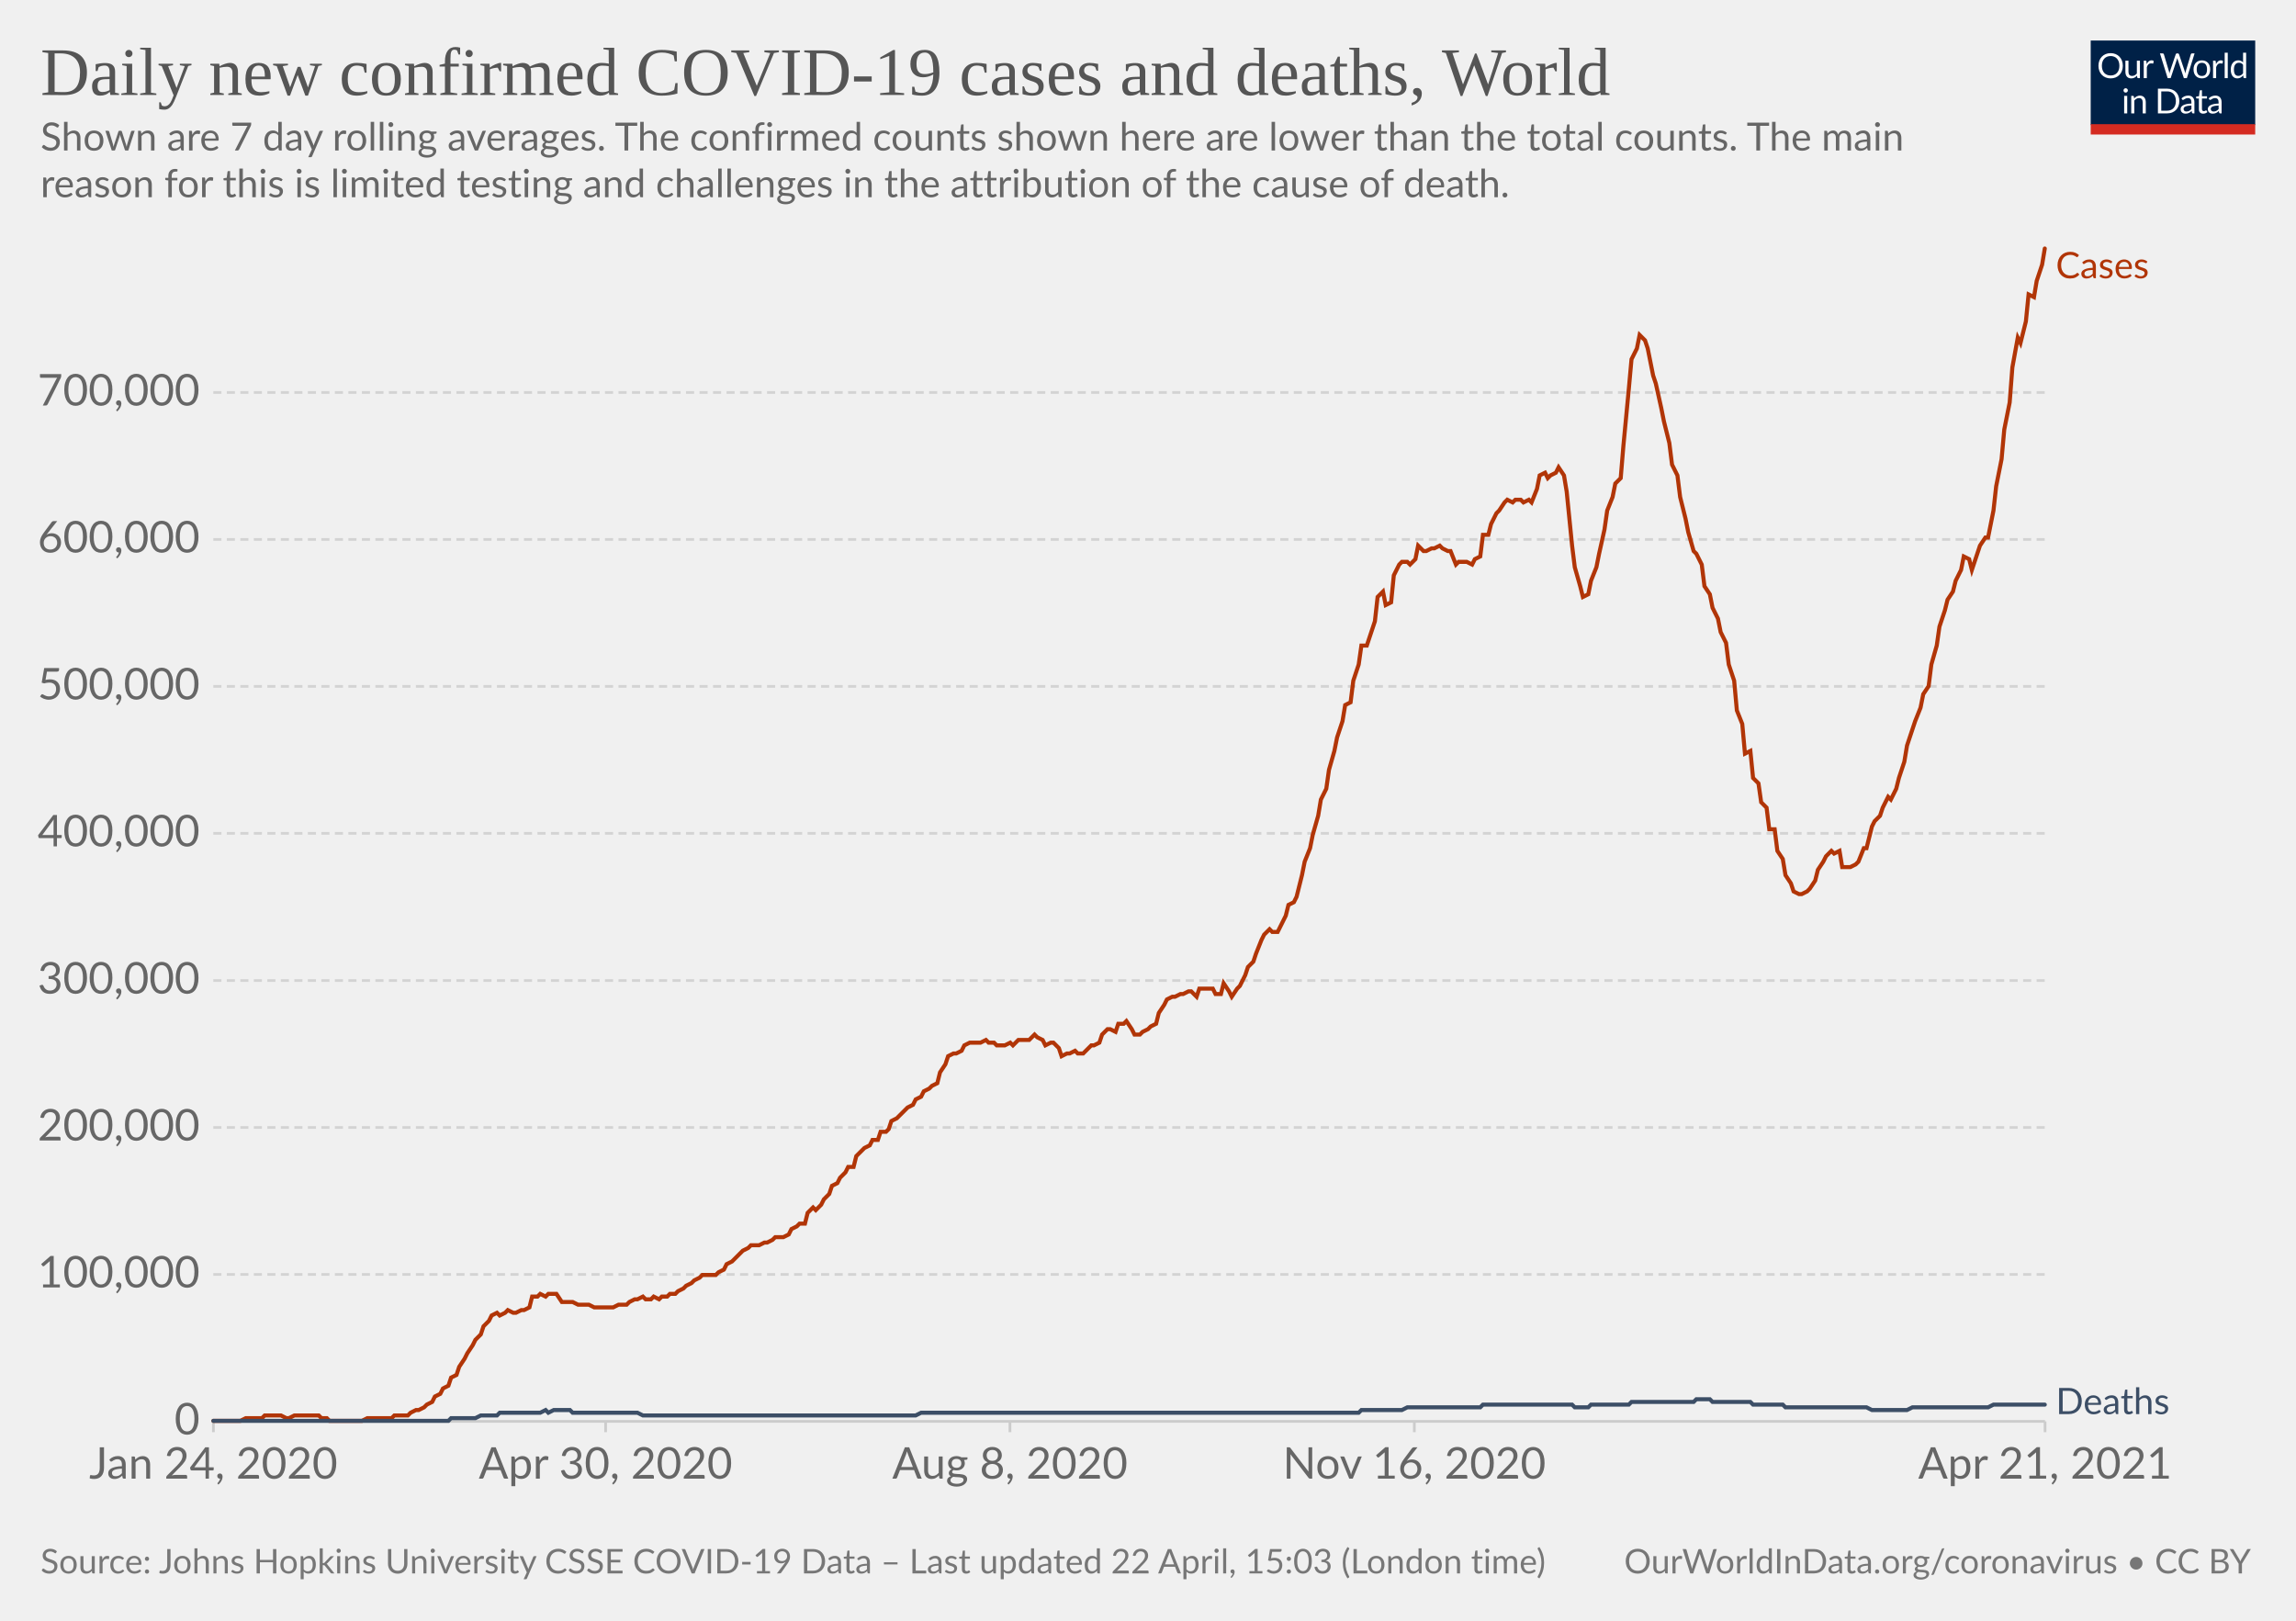
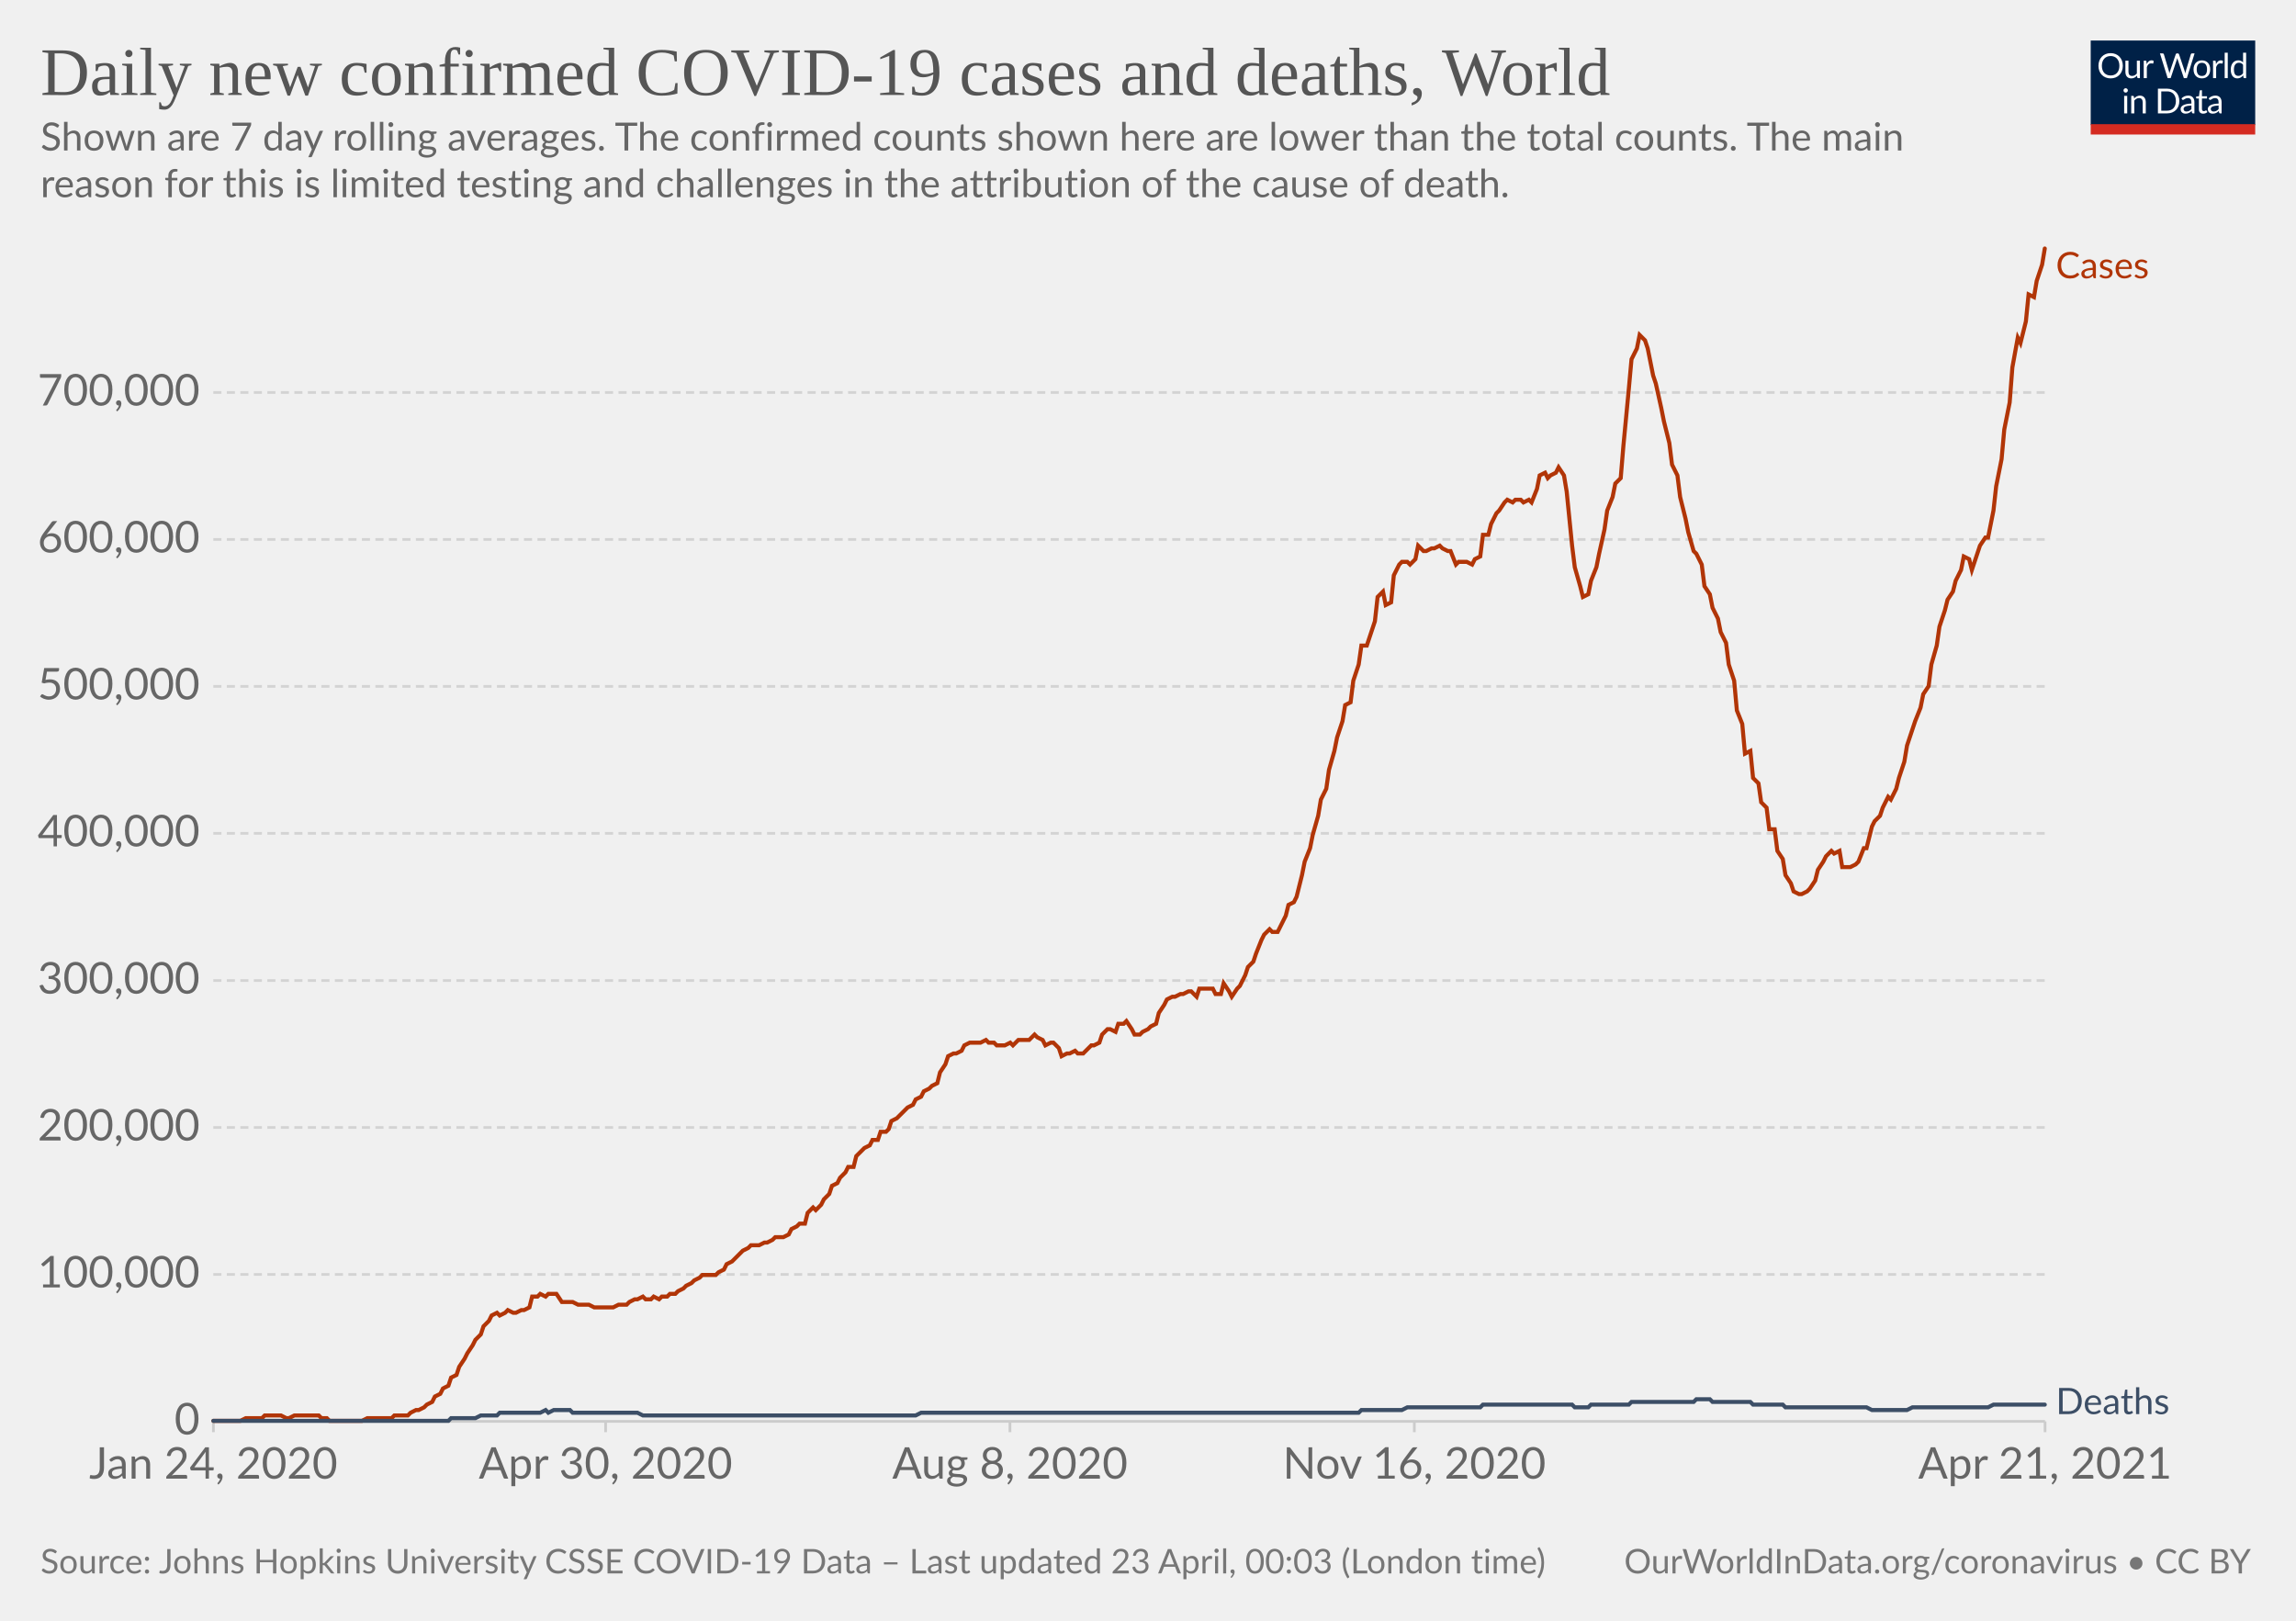
<svg xmlns="http://www.w3.org/2000/svg" version="1.1" style="background-color:#fff;-webkit-font-smoothing:antialiased" width="850" height="600" viewBox="0 0 850 600" font-family="Lato,'Helvetica Neue',Helvetica,Arial,sans-serif" font-size="18" text-rendering="optimizeLegibility">
  <g class="HeaderView">
    <g transform="matrix(.29 0 0 .29 774 15)">
      <svg className="owidLog" width="210" height="120" viewBox="0 0 210 120" fill="none">
        <g clip-path="url(#clip0)">
          <path d="M0 0h210v107.89H0V0z" fill="#002147" />
          <path d="M40.98 32.25c0 2.36-.38 4.53-1.12 6.51a14.26 14.26 0 01-8.1 8.4c-1.9.78-4.02 1.17-6.34 1.17a16.6 16.6 0 01-6.33-1.17 14.31 14.31 0 01-8.08-8.4 18.29 18.29 0 01-1.12-6.51c0-2.36.38-4.53 1.12-6.5.75-1.97 1.8-3.67 3.17-5.1a14.32 14.32 0 014.9-3.34c1.92-.8 4.03-1.19 6.34-1.19 2.32 0 4.43.4 6.34 1.19 1.92.8 3.56 1.9 4.93 3.34a14.87 14.87 0 013.17 5.1 18.1 18.1 0 011.12 6.5zm-4.38 0c0-1.94-.26-3.68-.8-5.22a10.91 10.91 0 00-2.24-3.89 9.68 9.68 0 00-3.52-2.46 11.95 11.95 0 00-4.62-.86c-1.68 0-3.21.28-4.6.86a9.88 9.88 0 00-3.54 2.46 10.91 10.91 0 00-2.24 3.9c-.53 1.53-.8 3.27-.8 5.2 0 1.94.27 3.68.8 5.22a11.17 11.17 0 002.24 3.9 10.01 10.01 0 003.55 2.44c1.38.56 2.9.83 4.6.83s3.24-.27 4.61-.83a9.8 9.8 0 003.52-2.44 11.17 11.17 0 002.25-3.9c.53-1.54.8-3.28.8-5.21zm26.22-6.54V48H60.5c-.56 0-.9-.27-1.05-.81l-.31-2.4a12.45 12.45 0 01-3.26 2.6c-1.2.64-2.58.96-4.13.96-1.22 0-2.3-.2-3.24-.6a6.52 6.52 0 01-2.33-1.7 7.37 7.37 0 01-1.43-2.67c-.3-1.04-.46-2.2-.46-3.45V25.7h3.91v14.22c0 1.68.38 2.99 1.15 3.91.77.93 1.96 1.39 3.54 1.39 1.16 0 2.24-.27 3.23-.82a10.42 10.42 0 002.8-2.28V25.7h3.91zm8.61 4.47a9.94 9.94 0 012.6-3.56 5.64 5.64 0 013.76-1.3c.47 0 .92.05 1.34.15.44.1.83.27 1.17.49l-.3 2.92c-.09.37-.3.55-.66.55-.2 0-.5-.04-.9-.13a6.21 6.21 0 00-3.24.18 4.23 4.23 0 00-1.47.92c-.42.4-.81.9-1.17 1.5-.33.58-.64 1.26-.92 2.02V48H67.7V25.71h2.25c.42 0 .72.08.88.25.16.16.27.44.33.83l.26 3.39zm61.16-13.7L122.75 48h-3.82l-7.99-24.05a21.95 21.95 0 01-.42-1.58 38.36 38.36 0 01-.44 1.58L102.05 48h-3.83L88.4 16.47h3.54c.38 0 .7.1.95.29.26.2.43.43.5.73l6.52 21.9.28 1.28.29 1.46.3-1.46.38-1.27 7.41-21.91c.1-.25.26-.48.51-.69.27-.22.58-.33.95-.33h1.23c.38 0 .69.1.92.29a1.77 1.77 0 01.53.73l7.4 21.9a28.4 28.4 0 01.68 2.62 29.52 29.52 0 01.52-2.61l6.54-21.91a1.31 1.31 0 01.48-.7c.27-.21.58-.32.95-.32h3.32zm9.35 8.88c1.63 0 3.1.27 4.4.82a9.43 9.43 0 015.46 5.94c.5 1.4.74 2.98.74 4.73 0 1.76-.25 3.34-.74 4.75a9.43 9.43 0 01-5.46 5.92c-1.3.52-2.77.79-4.4.79-1.64 0-3.12-.27-4.44-.8a9.42 9.42 0 01-3.35-2.3c-.92-1-1.63-2.2-2.13-3.61-.49-1.41-.73-3-.73-4.75s.24-3.33.73-4.73c.5-1.43 1.2-2.64 2.13-3.63a9.4 9.4 0 013.35-2.31c1.32-.55 2.8-.82 4.44-.82zm0 19.89c2.2 0 3.84-.73 4.93-2.2 1.08-1.48 1.63-3.54 1.63-6.18 0-2.66-.55-4.72-1.63-6.2-1.09-1.49-2.73-2.23-4.93-2.23-1.12 0-2.09.2-2.93.57a5.71 5.71 0 00-2.06 1.65 7.5 7.5 0 00-1.24 2.67c-.26 1.04-.4 2.22-.4 3.54 0 2.64.55 4.7 1.64 6.18 1.1 1.47 2.76 2.2 4.99 2.2zm17.97-15.07a9.94 9.94 0 012.6-3.56 5.64 5.64 0 013.76-1.3c.47 0 .91.05 1.34.15.44.1.83.27 1.16.49l-.28 2.92c-.09.37-.31.55-.66.55-.2 0-.5-.04-.9-.13a6.2 6.2 0 00-3.24.18 4.23 4.23 0 00-1.47.92c-.43.4-.82.9-1.17 1.5a13.1 13.1 0 00-.92 2.02V48h-3.94V25.71h2.24c.43 0 .72.08.88.25.17.16.28.44.33.83l.27 3.39zm15.04-14.59V48h-3.92V15.6h3.92zm19.55 15.43a6.22 6.22 0 00-2.38-2.05 6.7 6.7 0 00-2.86-.6c-2.07 0-3.66.75-4.77 2.23-1.12 1.48-1.68 3.6-1.68 6.33 0 1.46.13 2.7.38 3.74a7.29 7.29 0 001.1 2.56 4.35 4.35 0 001.78 1.45c.7.3 1.5.46 2.4.46 1.29 0 2.41-.3 3.36-.88a9.6 9.6 0 002.67-2.49V31.02zm3.91-15.43V48h-2.33c-.56 0-.9-.27-1.06-.81l-.35-2.71a12.13 12.13 0 01-3.25 2.77 8.28 8.28 0 01-4.23 1.06 7.31 7.31 0 01-6.14-2.9c-.73-.96-1.3-2.15-1.69-3.57a18.35 18.35 0 01.07-9.48 11.29 11.29 0 011.89-3.7 8.7 8.7 0 017.06-3.34 7.96 7.96 0 016.12 2.62V15.59h3.91zM46.61 70.71V93H42.7V70.71h3.91zm.84-7c0 .39-.08.75-.24 1.09a2.81 2.81 0 01-1.52 1.47 2.67 2.67 0 01-2.16 0 2.9 2.9 0 01-1.45-1.47 2.67 2.67 0 010-2.16c.15-.35.35-.65.6-.9.25-.27.53-.47.85-.62a2.67 2.67 0 012.16 0c.35.15.65.35.9.62.27.25.47.55.62.9.16.34.24.7.24 1.08zm7.97 10.24c.49-.54 1-1.04 1.54-1.48a9.85 9.85 0 013.66-1.84 8.96 8.96 0 015.43.35c.94.4 1.72.97 2.33 1.71a7.36 7.36 0 011.43 2.67c.32 1.04.49 2.19.49 3.45V93h-3.94V78.81c0-1.69-.4-3-1.17-3.92-.76-.93-1.93-1.4-3.5-1.4a6.6 6.6 0 00-3.25.83c-1 .56-1.92 1.31-2.77 2.27V93h-3.94V70.71h2.35c.56 0 .9.28 1.04.82l.3 2.42zm57.7 3.3c0 2.36-.37 4.5-1.11 6.44a14.3 14.3 0 01-3.17 4.98 14.1 14.1 0 01-4.93 3.2c-1.9.76-4.02 1.13-6.33 1.13H85.8V61.47h11.77c2.31 0 4.42.39 6.33 1.15a13.8 13.8 0 018.1 8.18 17.75 17.75 0 011.12 6.45zm-4.37 0c0-1.94-.26-3.67-.8-5.2a10.94 10.94 0 00-2.23-3.87 9.57 9.57 0 00-3.53-2.42 12.23 12.23 0 00-4.61-.83h-7.5v24.62h7.5c1.7 0 3.24-.28 4.61-.84a9.7 9.7 0 003.53-2.4 10.94 10.94 0 002.24-3.87c.53-1.53.8-3.26.8-5.2zm19.8 5.72c-1.8.06-3.34.2-4.62.44-1.26.22-2.3.51-3.1.88-.8.36-1.37.8-1.74 1.3-.35.5-.53 1.05-.53 1.67 0 .58.1 1.1.3 1.52a3 3 0 00.76 1.05c.34.27.73.46 1.17.6a6.13 6.13 0 001.45.17 7.28 7.28 0 003.5-.81 11.95 11.95 0 002.82-2.2v-4.62zm-12.65-9.11a12.73 12.73 0 013.98-2.66c1.43-.59 3-.88 4.73-.88 1.25 0 2.36.2 3.33.61a6.81 6.81 0 013.94 4.38c.33 1.04.5 2.19.5 3.43V93h-1.74a1.8 1.8 0 01-.88-.18c-.2-.13-.36-.38-.48-.74l-.44-2.12-1.72 1.46a9.48 9.48 0 01-3.74 1.7c-.69.15-1.46.23-2.3.23-.87 0-1.69-.12-2.45-.35a5.34 5.34 0 01-3.34-2.93 6.64 6.64 0 01-.49-2.64c0-.88.25-1.72.73-2.53a6.33 6.33 0 012.35-2.17c1.09-.63 2.5-1.15 4.25-1.54 1.75-.41 3.89-.65 6.42-.7v-1.75c0-1.73-.37-3.03-1.12-3.91-.75-.9-1.84-1.34-3.28-1.34-.97 0-1.78.12-2.44.37-.64.23-1.2.5-1.7.81l-1.23.82c-.33.23-.67.35-1 .35-.27 0-.5-.07-.69-.2a2.1 2.1 0 01-.48-.53l-.7-1.25zm27.67 19.5c-1.76 0-3.12-.5-4.07-1.48-.94-.98-1.41-2.4-1.41-4.25V74h-2.68a.9.9 0 01-.6-.2c-.16-.14-.24-.36-.24-.66v-1.56l3.65-.46.9-6.89a.9.9 0 01.29-.52.88.88 0 01.62-.22H142v7.67h6.44V74H142v13.38c0 .94.22 1.63.68 2.09.45.45 1.04.68 1.76.68a3.21 3.21 0 001.85-.53l.55-.35c.16-.12.3-.18.41-.18.2 0 .4.13.55.38l1.15 1.87a7.45 7.45 0 01-2.44 1.5 8.53 8.53 0 01-2.95.52zm19.68-10.4c-1.8.07-3.34.21-4.62.45-1.26.22-2.3.51-3.1.88-.8.36-1.37.8-1.74 1.3-.35.5-.53 1.05-.53 1.67 0 .58.1 1.1.3 1.52a2.9 2.9 0 00.76 1.05c.34.27.73.46 1.17.6a6.13 6.13 0 001.45.17 7.3 7.3 0 003.5-.81 12.04 12.04 0 002.82-2.2v-4.62zm-12.65-9.1a12.72 12.72 0 013.99-2.66c1.42-.59 3-.88 4.72-.88 1.25 0 2.36.2 3.33.61a6.81 6.81 0 013.94 4.38c.33 1.04.5 2.19.5 3.43V93h-1.74a1.8 1.8 0 01-.88-.18c-.2-.13-.36-.38-.48-.74l-.44-2.12-1.72 1.46a9.48 9.48 0 01-3.74 1.7c-.69.15-1.46.23-2.3.23-.87 0-1.69-.12-2.45-.35a5.33 5.33 0 01-3.34-2.93 6.62 6.62 0 01-.49-2.64c0-.88.25-1.72.73-2.53a6.33 6.33 0 012.35-2.17c1.09-.63 2.5-1.15 4.25-1.54a31.2 31.2 0 016.42-.7v-1.75c0-1.73-.37-3.03-1.12-3.91-.75-.9-1.84-1.34-3.28-1.34-.97 0-1.78.12-2.44.37-.64.23-1.2.5-1.7.81l-1.22.82c-.34.23-.68.35-1.02.35-.26 0-.49-.07-.68-.2a1.88 1.88 0 01-.48-.53l-.7-1.25zM40.98 32.25c0 2.36-.38 4.53-1.12 6.51a14.26 14.26 0 01-8.1 8.4c-1.9.78-4.02 1.17-6.34 1.17a16.6 16.6 0 01-6.33-1.17 14.31 14.31 0 01-8.08-8.4 18.29 18.29 0 01-1.12-6.51c0-2.36.38-4.53 1.12-6.5.75-1.97 1.8-3.67 3.17-5.1a14.32 14.32 0 014.9-3.34c1.92-.8 4.03-1.19 6.34-1.19 2.32 0 4.43.4 6.34 1.19 1.92.8 3.56 1.9 4.93 3.34a14.87 14.87 0 013.17 5.1 18.1 18.1 0 011.12 6.5zm-4.38 0c0-1.94-.26-3.68-.8-5.22a10.91 10.91 0 00-2.24-3.89 9.68 9.68 0 00-3.52-2.46 11.95 11.95 0 00-4.62-.86c-1.68 0-3.21.28-4.6.86a9.88 9.88 0 00-3.54 2.46 10.91 10.91 0 00-2.24 3.9c-.53 1.53-.8 3.27-.8 5.2 0 1.94.27 3.68.8 5.22a11.17 11.17 0 002.24 3.9 10.01 10.01 0 003.55 2.44c1.38.56 2.9.83 4.6.83s3.24-.27 4.61-.83a9.8 9.8 0 003.52-2.44 11.17 11.17 0 002.25-3.9c.53-1.54.8-3.28.8-5.21zm26.22-6.54V48H60.5c-.56 0-.9-.27-1.05-.81l-.31-2.4a12.45 12.45 0 01-3.26 2.6c-1.2.64-2.58.96-4.13.96-1.22 0-2.3-.2-3.24-.6a6.52 6.52 0 01-2.33-1.7 7.37 7.37 0 01-1.43-2.67c-.3-1.04-.46-2.2-.46-3.45V25.7h3.91v14.22c0 1.68.38 2.99 1.15 3.91.77.93 1.96 1.39 3.54 1.39 1.16 0 2.24-.27 3.23-.82a10.42 10.42 0 002.8-2.28V25.7h3.91zm8.61 4.47a9.94 9.94 0 012.6-3.56 5.64 5.64 0 013.76-1.3c.47 0 .92.05 1.34.15.44.1.83.27 1.17.49l-.3 2.92c-.09.37-.3.55-.66.55-.2 0-.5-.04-.9-.13a6.21 6.21 0 00-3.24.18 4.23 4.23 0 00-1.47.92c-.42.4-.81.9-1.17 1.5-.33.58-.64 1.26-.92 2.02V48H67.7V25.71h2.25c.42 0 .72.08.88.25.16.16.27.44.33.83l.26 3.39zm61.16-13.7L122.75 48h-3.82l-7.99-24.05a21.95 21.95 0 01-.42-1.58 38.36 38.36 0 01-.44 1.58L102.05 48h-3.83L88.4 16.47h3.54c.38 0 .7.1.95.29.26.2.43.43.5.73l6.52 21.9.28 1.28.29 1.46.3-1.46.38-1.27 7.41-21.91c.1-.25.26-.48.51-.69.27-.22.58-.33.95-.33h1.23c.38 0 .69.1.92.29a1.77 1.77 0 01.53.73l7.4 21.9a28.4 28.4 0 01.68 2.62 29.52 29.52 0 01.52-2.61l6.54-21.91a1.31 1.31 0 01.48-.7c.27-.21.58-.32.95-.32h3.32zm9.35 8.88c1.63 0 3.1.27 4.4.82a9.43 9.43 0 015.46 5.94c.5 1.4.74 2.98.74 4.73 0 1.76-.25 3.34-.74 4.75a9.43 9.43 0 01-5.46 5.92c-1.3.52-2.77.79-4.4.79-1.64 0-3.12-.27-4.44-.8a9.42 9.42 0 01-3.35-2.3c-.92-1-1.63-2.2-2.13-3.61-.49-1.41-.73-3-.73-4.75s.24-3.33.73-4.73c.5-1.43 1.2-2.64 2.13-3.63a9.4 9.4 0 013.35-2.31c1.32-.55 2.8-.82 4.44-.82zm0 19.89c2.2 0 3.84-.73 4.93-2.2 1.08-1.48 1.63-3.54 1.63-6.18 0-2.66-.55-4.72-1.63-6.2-1.09-1.49-2.73-2.23-4.93-2.23-1.12 0-2.09.2-2.93.57a5.71 5.71 0 00-2.06 1.65 7.5 7.5 0 00-1.24 2.67c-.26 1.04-.4 2.22-.4 3.54 0 2.64.55 4.7 1.64 6.18 1.1 1.47 2.76 2.2 4.99 2.2zm17.97-15.07a9.94 9.94 0 012.6-3.56 5.64 5.64 0 013.76-1.3c.47 0 .91.05 1.34.15.44.1.83.27 1.16.49l-.28 2.92c-.09.37-.31.55-.66.55-.2 0-.5-.04-.9-.13a6.2 6.2 0 00-3.24.18 4.23 4.23 0 00-1.47.92c-.43.4-.82.9-1.17 1.5a13.1 13.1 0 00-.92 2.02V48h-3.94V25.71h2.24c.43 0 .72.08.88.25.17.16.28.44.33.83l.27 3.39zm15.04-14.59V48h-3.92V15.6h3.92zm19.55 15.43a6.22 6.22 0 00-2.38-2.05 6.7 6.7 0 00-2.86-.6c-2.07 0-3.66.75-4.77 2.23-1.12 1.48-1.68 3.6-1.68 6.33 0 1.46.13 2.7.38 3.74a7.29 7.29 0 001.1 2.56 4.35 4.35 0 001.78 1.45c.7.3 1.5.46 2.4.46 1.29 0 2.41-.3 3.36-.88a9.6 9.6 0 002.67-2.49V31.02zm3.91-15.43V48h-2.33c-.56 0-.9-.27-1.06-.81l-.35-2.71a12.13 12.13 0 01-3.25 2.77 8.28 8.28 0 01-4.23 1.06 7.31 7.31 0 01-6.14-2.9c-.73-.96-1.3-2.15-1.69-3.57a18.35 18.35 0 01.07-9.48 11.29 11.29 0 011.89-3.7 8.7 8.7 0 017.06-3.34 7.96 7.96 0 016.12 2.62V15.59h3.91zM46.61 70.71V93H42.7V70.71h3.91zm.84-7c0 .39-.08.75-.24 1.09a2.81 2.81 0 01-1.52 1.47 2.67 2.67 0 01-2.16 0 2.9 2.9 0 01-1.45-1.47 2.67 2.67 0 010-2.16c.15-.35.35-.65.6-.9.25-.27.53-.47.85-.62a2.67 2.67 0 012.16 0c.35.15.65.35.9.62.27.25.47.55.62.9.16.34.24.7.24 1.08zm7.97 10.24c.49-.54 1-1.04 1.54-1.48a9.85 9.85 0 013.66-1.84 8.96 8.96 0 015.43.35c.94.4 1.72.97 2.33 1.71a7.36 7.36 0 011.43 2.67c.32 1.04.49 2.19.49 3.45V93h-3.94V78.81c0-1.69-.4-3-1.17-3.92-.76-.93-1.93-1.4-3.5-1.4a6.6 6.6 0 00-3.25.83c-1 .56-1.92 1.31-2.77 2.27V93h-3.94V70.71h2.35c.56 0 .9.28 1.04.82l.3 2.42zm57.7 3.3c0 2.36-.37 4.5-1.11 6.44a14.3 14.3 0 01-3.17 4.98 14.1 14.1 0 01-4.93 3.2c-1.9.76-4.02 1.13-6.33 1.13H85.8V61.47h11.77c2.31 0 4.42.39 6.33 1.15a13.8 13.8 0 018.1 8.18 17.75 17.75 0 011.12 6.45zm-4.37 0c0-1.94-.26-3.67-.8-5.2a10.94 10.94 0 00-2.23-3.87 9.57 9.57 0 00-3.53-2.42 12.23 12.23 0 00-4.61-.83h-7.5v24.62h7.5c1.7 0 3.24-.28 4.61-.84a9.7 9.7 0 003.53-2.4 10.94 10.94 0 002.24-3.87c.53-1.53.8-3.26.8-5.2zm19.8 5.72c-1.8.06-3.34.2-4.62.44-1.26.22-2.3.51-3.1.88-.8.36-1.37.8-1.74 1.3-.35.5-.53 1.05-.53 1.67 0 .58.1 1.1.3 1.52a3 3 0 00.76 1.05c.34.27.73.46 1.17.6a6.13 6.13 0 001.45.17 7.28 7.28 0 003.5-.81 11.95 11.95 0 002.82-2.2v-4.62zm-12.65-9.11a12.73 12.73 0 013.98-2.66c1.43-.59 3-.88 4.73-.88 1.25 0 2.36.2 3.33.61a6.81 6.81 0 013.94 4.38c.33 1.04.5 2.19.5 3.43V93h-1.74a1.8 1.8 0 01-.88-.18c-.2-.13-.36-.38-.48-.74l-.44-2.12-1.72 1.46a9.48 9.48 0 01-3.74 1.7c-.69.15-1.46.23-2.3.23-.87 0-1.69-.12-2.45-.35a5.34 5.34 0 01-3.34-2.93 6.64 6.64 0 01-.49-2.64c0-.88.25-1.72.73-2.53a6.33 6.33 0 012.35-2.17c1.09-.63 2.5-1.15 4.25-1.54 1.75-.41 3.89-.65 6.42-.7v-1.75c0-1.73-.37-3.03-1.12-3.91-.75-.9-1.84-1.34-3.28-1.34-.97 0-1.78.12-2.44.37-.64.23-1.2.5-1.7.81l-1.23.82c-.33.23-.67.35-1 .35-.27 0-.5-.07-.69-.2a2.1 2.1 0 01-.48-.53l-.7-1.25zm27.67 19.5c-1.76 0-3.12-.5-4.07-1.48-.94-.98-1.41-2.4-1.41-4.25V74h-2.68a.9.9 0 01-.6-.2c-.16-.14-.24-.36-.24-.66v-1.56l3.65-.46.9-6.89a.9.9 0 01.29-.52.88.88 0 01.62-.22H142v7.67h6.44V74H142v13.38c0 .94.22 1.63.68 2.09.45.45 1.04.68 1.76.68a3.21 3.21 0 001.85-.53l.55-.35c.16-.12.3-.18.41-.18.2 0 .4.13.55.38l1.15 1.87a7.45 7.45 0 01-2.44 1.5 8.53 8.53 0 01-2.95.52zm19.68-10.4c-1.8.07-3.34.21-4.62.45-1.26.22-2.3.51-3.1.88-.8.36-1.37.8-1.74 1.3-.35.5-.53 1.05-.53 1.67 0 .58.1 1.1.3 1.52a2.9 2.9 0 00.76 1.05c.34.27.73.46 1.17.6a6.13 6.13 0 001.45.17 7.3 7.3 0 003.5-.81 12.04 12.04 0 002.82-2.2v-4.62zm-12.65-9.1a12.72 12.72 0 013.99-2.66c1.42-.59 3-.88 4.72-.88 1.25 0 2.36.2 3.33.61a6.81 6.81 0 013.94 4.38c.33 1.04.5 2.19.5 3.43V93h-1.74a1.8 1.8 0 01-.88-.18c-.2-.13-.36-.38-.48-.74l-.44-2.12-1.72 1.46a9.48 9.48 0 01-3.74 1.7c-.69.15-1.46.23-2.3.23-.87 0-1.69-.12-2.45-.35a5.33 5.33 0 01-3.34-2.93 6.62 6.62 0 01-.49-2.64c0-.88.25-1.72.73-2.53a6.33 6.33 0 012.35-2.17c1.09-.63 2.5-1.15 4.25-1.54a31.2 31.2 0 016.42-.7v-1.75c0-1.73-.37-3.03-1.12-3.91-.75-.9-1.84-1.34-3.28-1.34-.97 0-1.78.12-2.44.37-.64.23-1.2.5-1.7.81l-1.22.82c-.34.23-.68.35-1.02.35-.26 0-.49-.07-.68-.2a1.88 1.88 0 01-.48-.53l-.7-1.25zM40.98 32.25c0 2.36-.38 4.53-1.12 6.51a14.26 14.26 0 01-8.1 8.4c-1.9.78-4.02 1.17-6.34 1.17a16.6 16.6 0 01-6.33-1.17 14.31 14.31 0 01-8.08-8.4 18.29 18.29 0 01-1.12-6.51c0-2.36.38-4.53 1.12-6.5.75-1.97 1.8-3.67 3.17-5.1a14.32 14.32 0 014.9-3.34c1.92-.8 4.03-1.19 6.34-1.19 2.32 0 4.43.4 6.34 1.19 1.92.8 3.56 1.9 4.93 3.34a14.87 14.87 0 013.17 5.1 18.1 18.1 0 011.12 6.5zm-4.38 0c0-1.94-.26-3.68-.8-5.22a10.91 10.91 0 00-2.24-3.89 9.68 9.68 0 00-3.52-2.46 11.95 11.95 0 00-4.62-.86c-1.68 0-3.21.28-4.6.86a9.88 9.88 0 00-3.54 2.46 10.91 10.91 0 00-2.24 3.9c-.53 1.53-.8 3.27-.8 5.2 0 1.94.27 3.68.8 5.22a11.17 11.17 0 002.24 3.9 10.01 10.01 0 003.55 2.44c1.38.56 2.9.83 4.6.83s3.24-.27 4.61-.83a9.8 9.8 0 003.52-2.44 11.17 11.17 0 002.25-3.9c.53-1.54.8-3.28.8-5.21zm26.22-6.54V48H60.5c-.56 0-.9-.27-1.05-.81l-.31-2.4a12.45 12.45 0 01-3.26 2.6c-1.2.64-2.58.96-4.13.96-1.22 0-2.3-.2-3.24-.6a6.52 6.52 0 01-2.33-1.7 7.37 7.37 0 01-1.43-2.67c-.3-1.04-.46-2.2-.46-3.45V25.7h3.91v14.22c0 1.68.38 2.99 1.15 3.91.77.93 1.96 1.39 3.54 1.39 1.16 0 2.24-.27 3.23-.82a10.42 10.42 0 002.8-2.28V25.7h3.91zm8.61 4.47a9.94 9.94 0 012.6-3.56 5.64 5.64 0 013.76-1.3c.47 0 .92.05 1.34.15.44.1.83.27 1.17.49l-.3 2.92c-.09.37-.3.55-.66.55-.2 0-.5-.04-.9-.13a6.21 6.21 0 00-3.24.18 4.23 4.23 0 00-1.47.92c-.42.4-.81.9-1.17 1.5-.33.58-.64 1.26-.92 2.02V48H67.7V25.71h2.25c.42 0 .72.08.88.25.16.16.27.44.33.83l.26 3.39zm61.16-13.7L122.75 48h-3.82l-7.99-24.05a21.95 21.95 0 01-.42-1.58 38.36 38.36 0 01-.44 1.58L102.05 48h-3.83L88.4 16.47h3.54c.38 0 .7.1.95.29.26.2.43.43.5.73l6.52 21.9.28 1.28.29 1.46.3-1.46.38-1.27 7.41-21.91c.1-.25.26-.48.51-.69.27-.22.58-.33.95-.33h1.23c.38 0 .69.1.92.29a1.77 1.77 0 01.53.73l7.4 21.9a28.4 28.4 0 01.68 2.62 29.52 29.52 0 01.52-2.61l6.54-21.91a1.31 1.31 0 01.48-.7c.27-.21.58-.32.95-.32h3.32zm9.35 8.88c1.63 0 3.1.27 4.4.82a9.43 9.43 0 015.46 5.94c.5 1.4.74 2.98.74 4.73 0 1.76-.25 3.34-.74 4.75a9.43 9.43 0 01-5.46 5.92c-1.3.52-2.77.79-4.4.79-1.64 0-3.12-.27-4.44-.8a9.42 9.42 0 01-3.35-2.3c-.92-1-1.63-2.2-2.13-3.61-.49-1.41-.73-3-.73-4.75s.24-3.33.73-4.73c.5-1.43 1.2-2.64 2.13-3.63a9.4 9.4 0 013.35-2.31c1.32-.55 2.8-.82 4.44-.82zm0 19.89c2.2 0 3.84-.73 4.93-2.2 1.08-1.48 1.63-3.54 1.63-6.18 0-2.66-.55-4.72-1.63-6.2-1.09-1.49-2.73-2.23-4.93-2.23-1.12 0-2.09.2-2.93.57a5.71 5.71 0 00-2.06 1.65 7.5 7.5 0 00-1.24 2.67c-.26 1.04-.4 2.22-.4 3.54 0 2.64.55 4.7 1.64 6.18 1.1 1.47 2.76 2.2 4.99 2.2zm17.97-15.07a9.94 9.94 0 012.6-3.56 5.64 5.64 0 013.76-1.3c.47 0 .91.05 1.34.15.44.1.83.27 1.16.49l-.28 2.92c-.09.37-.31.55-.66.55-.2 0-.5-.04-.9-.13a6.2 6.2 0 00-3.24.18 4.23 4.23 0 00-1.47.92c-.43.4-.82.9-1.17 1.5a13.1 13.1 0 00-.92 2.02V48h-3.94V25.71h2.24c.43 0 .72.08.88.25.17.16.28.44.33.83l.27 3.39zm15.04-14.59V48h-3.92V15.6h3.92zm19.55 15.43a6.22 6.22 0 00-2.38-2.05 6.7 6.7 0 00-2.86-.6c-2.07 0-3.66.75-4.77 2.23-1.12 1.48-1.68 3.6-1.68 6.33 0 1.46.13 2.7.38 3.74a7.29 7.29 0 001.1 2.56 4.35 4.35 0 001.78 1.45c.7.3 1.5.46 2.4.46 1.29 0 2.41-.3 3.36-.88a9.6 9.6 0 002.67-2.49V31.02zm3.91-15.43V48h-2.33c-.56 0-.9-.27-1.06-.81l-.35-2.71a12.13 12.13 0 01-3.25 2.77 8.28 8.28 0 01-4.23 1.06 7.31 7.31 0 01-6.14-2.9c-.73-.96-1.3-2.15-1.69-3.57a18.35 18.35 0 01.07-9.48 11.29 11.29 0 011.89-3.7 8.7 8.7 0 017.06-3.34 7.96 7.96 0 016.12 2.62V15.59h3.91zM46.61 70.71V93H42.7V70.71h3.91zm.84-7c0 .39-.08.75-.24 1.09a2.81 2.81 0 01-1.52 1.47 2.67 2.67 0 01-2.16 0 2.9 2.9 0 01-1.45-1.47 2.67 2.67 0 010-2.16c.15-.35.35-.65.6-.9.25-.27.53-.47.85-.62a2.67 2.67 0 012.16 0c.35.15.65.35.9.62.27.25.47.55.62.9.16.34.24.7.24 1.08zm7.97 10.24c.49-.54 1-1.04 1.54-1.48a9.85 9.85 0 013.66-1.84 8.96 8.96 0 015.43.35c.94.4 1.72.97 2.33 1.71a7.36 7.36 0 011.43 2.67c.32 1.04.49 2.19.49 3.45V93h-3.94V78.81c0-1.69-.4-3-1.17-3.92-.76-.93-1.93-1.4-3.5-1.4a6.6 6.6 0 00-3.25.83c-1 .56-1.92 1.31-2.77 2.27V93h-3.94V70.71h2.35c.56 0 .9.28 1.04.82l.3 2.42zm57.7 3.3c0 2.36-.37 4.5-1.11 6.44a14.3 14.3 0 01-3.17 4.98 14.1 14.1 0 01-4.93 3.2c-1.9.76-4.02 1.13-6.33 1.13H85.8V61.47h11.77c2.31 0 4.42.39 6.33 1.15a13.8 13.8 0 018.1 8.18 17.75 17.75 0 011.12 6.45zm-4.37 0c0-1.94-.26-3.67-.8-5.2a10.94 10.94 0 00-2.23-3.87 9.57 9.57 0 00-3.53-2.42 12.23 12.23 0 00-4.61-.83h-7.5v24.62h7.5c1.7 0 3.24-.28 4.61-.84a9.7 9.7 0 003.53-2.4 10.94 10.94 0 002.24-3.87c.53-1.53.8-3.26.8-5.2zm19.8 5.72c-1.8.06-3.34.2-4.62.44-1.26.22-2.3.51-3.1.88-.8.36-1.37.8-1.74 1.3-.35.5-.53 1.05-.53 1.67 0 .58.1 1.1.3 1.52a3 3 0 00.76 1.05c.34.27.73.46 1.17.6a6.13 6.13 0 001.45.17 7.28 7.28 0 003.5-.81 11.95 11.95 0 002.82-2.2v-4.62zm-12.65-9.11a12.73 12.73 0 013.98-2.66c1.43-.59 3-.88 4.73-.88 1.25 0 2.36.2 3.33.61a6.81 6.81 0 013.94 4.38c.33 1.04.5 2.19.5 3.43V93h-1.74a1.8 1.8 0 01-.88-.18c-.2-.13-.36-.38-.48-.74l-.44-2.12-1.72 1.46a9.48 9.48 0 01-3.74 1.7c-.69.15-1.46.23-2.3.23-.87 0-1.69-.12-2.45-.35a5.34 5.34 0 01-3.34-2.93 6.64 6.64 0 01-.49-2.64c0-.88.25-1.72.73-2.53a6.33 6.33 0 012.35-2.17c1.09-.63 2.5-1.15 4.25-1.54 1.75-.41 3.89-.65 6.42-.7v-1.75c0-1.73-.37-3.03-1.12-3.91-.75-.9-1.84-1.34-3.28-1.34-.97 0-1.78.12-2.44.37-.64.23-1.2.5-1.7.81l-1.23.82c-.33.23-.67.35-1 .35-.27 0-.5-.07-.69-.2a2.1 2.1 0 01-.48-.53l-.7-1.25zm27.67 19.5c-1.76 0-3.12-.5-4.07-1.48-.94-.98-1.41-2.4-1.41-4.25V74h-2.68a.9.9 0 01-.6-.2c-.16-.14-.24-.36-.24-.66v-1.56l3.65-.46.9-6.89a.9.9 0 01.29-.52.88.88 0 01.62-.22H142v7.67h6.44V74H142v13.38c0 .94.22 1.63.68 2.09.45.45 1.04.68 1.76.68a3.21 3.21 0 001.85-.53l.55-.35c.16-.12.3-.18.41-.18.2 0 .4.13.55.38l1.15 1.87a7.45 7.45 0 01-2.44 1.5 8.53 8.53 0 01-2.95.52zm19.68-10.4c-1.8.07-3.34.21-4.62.45-1.26.22-2.3.51-3.1.88-.8.36-1.37.8-1.74 1.3-.35.5-.53 1.05-.53 1.67 0 .58.1 1.1.3 1.52a2.9 2.9 0 00.76 1.05c.34.27.73.46 1.17.6a6.13 6.13 0 001.45.17 7.3 7.3 0 003.5-.81 12.04 12.04 0 002.82-2.2v-4.62zm-12.65-9.1a12.72 12.72 0 013.99-2.66c1.42-.59 3-.88 4.72-.88 1.25 0 2.36.2 3.33.61a6.81 6.81 0 013.94 4.38c.33 1.04.5 2.19.5 3.43V93h-1.74a1.8 1.8 0 01-.88-.18c-.2-.13-.36-.38-.48-.74l-.44-2.12-1.72 1.46a9.48 9.48 0 01-3.74 1.7c-.69.15-1.46.23-2.3.23-.87 0-1.69-.12-2.45-.35a5.33 5.33 0 01-3.34-2.93 6.62 6.62 0 01-.49-2.64c0-.88.25-1.72.73-2.53a6.33 6.33 0 012.35-2.17c1.09-.63 2.5-1.15 4.25-1.54a31.2 31.2 0 016.42-.7v-1.75c0-1.73-.37-3.03-1.12-3.91-.75-.9-1.84-1.34-3.28-1.34-.97 0-1.78.12-2.44.37-.64.23-1.2.5-1.7.81l-1.22.82c-.34.23-.68.35-1.02.35-.26 0-.49-.07-.68-.2a1.88 1.88 0 01-.48-.53l-.7-1.25z" fill="#fff" />
          <path fill="#D42B21" d="M0 106.79h210V120H0z" />
        </g>
        <defs>
          <clipPath id="clip0">
            <path fill="#fff" d="M0 0h210v120H0z" />
          </clipPath>
        </defs>
      </svg>
    </g>
    <a href="https://ourworldindata.org/grapher/daily-covid-cases-deaths-7-day-ra?country=~OWID_WRL" target="_blank" rel="noopener" font-family="&quot;Playfair Display&quot;,Georgia,&quot;Times New Roman&quot;,serif">
      <text font-size="25.2" x="15" y="35.2" fill="#555">
        <tspan x="15" y="35.16">Daily new confirmed COVID-19 cases and deaths, World</tspan>
      </text>
    </a>
    <text font-size="14.4" x="15" y="55.7" fill="#666">
      <tspan x="15" y="55.72">Shown are 7 day rolling averages. The confirmed counts shown here are lower than the total counts. The main</tspan>
      <tspan x="15" y="73">reason for this is limited testing and challenges in the attribution of the cause of death.</tspan>
    </text>
  </g>
  <g class="LineChart">
    <defs>
      <clipPath id="a">
        <path d="M68.97 74.2h830v910.4h-830z" />
      </clipPath>
    </defs>
    <g class="DualAxisView">
      <g class="HorizontalAxis">
        <path stroke="#ccc" d="M79 526.2v4M224.2 526.2v4M373.9 526.2v4M523.6 526.2v4M757.1 526.2v4" />
        <text x="79" y="547.4" fill="#666" text-anchor="middle" font-size="16.2">Jan 24, 2020</text>
        <text x="224.2" y="547.4" fill="#666" text-anchor="middle" font-size="16.2">Apr 30, 2020</text>
        <text x="373.9" y="547.4" fill="#666" text-anchor="middle" font-size="16.2">Aug 8, 2020</text>
        <text x="523.6" y="547.4" fill="#666" text-anchor="middle" font-size="16.2">Nov 16, 2020</text>
        <text x="757.1" y="547.4" fill="#666" text-anchor="middle" font-size="16.2">Apr 21, 2021</text>
      </g>
      <g class="VerticalAxis" fill="#666" dominant-baseline="middle" text-anchor="end" font-size="16.2">
        <text x="73.97" y="526.2">0</text>
        <text x="73.97" y="471.8">100,000</text>
        <text x="73.97" y="417.4">200,000</text>
        <text x="73.97" y="363">300,000</text>
        <text x="73.97" y="308.5">400,000</text>
        <text x="73.97" y="254.1">500,000</text>
        <text x="73.97" y="199.7">600,000</text>
        <text x="73.97" y="145.3">700,000</text>
      </g>
      <g class="AxisGridLines horizontalLines">
        <path stroke="#ccc" d="M78.97 526.2h678.1" />
        <path stroke="#d3d3d3" stroke-dasharray="3,2" d="M78.97 471.8h678.1M78.97 417.4h678.1M78.97 363h678.1M78.97 308.5h678.1M78.97 254.1h678.1M78.97 199.7h678.1M78.97 145.3h678.1" />
      </g>
    </g>
    <g clip-path="url(#a)">
      <g class="LineLabels" cursor="default">
        <g class="legendMark">
          <text font-size="13.5" x="761.1" y="103" fill="#B13507">
            <tspan x="761.07" y="103">Cases</tspan>
          </text>
        </g>
        <g class="legendMark">
          <text font-size="13.5" x="761.1" y="523.5" fill="#3C4E66">
            <tspan x="761.07" y="523.5">Deaths</tspan>
          </text>
        </g>
      </g>
      <g class="Lines">
        <g>
          <path stroke-linecap="round" stroke="#ddd" d="M79 526h10l2-1h6l1-1h6l2 1h1l2-1h9l1 1h2l1 1h12l2-1h9l1-1h5l1-1 2-1h1l2-1 1-1 2-1 1-2 2-1 1-2 2-1 1-3 2-1 1-3 2-3 1-2 2-3 1-2 2-2 1-3 2-2 1-2 2-1 1 1 2-1 1-1 2 1h1l2-1h1l2-1 1-4h2l1-1 2 1 1-1h3l2 3h4l2 1h4l2 1h7l2-1h3l1-1 2-1h1l2-1 1 1h2l1-1 2 1 1-1h2l1-1h2l1-1 2-1 1-1 2-1 1-1 2-1 1-1h5l1-1 2-1 1-2 2-1 1-1 2-2 1-1 2-1 1-1h3l2-1h1l2-1 1-1h3l2-1 1-2 2-1 1-1h2l1-4 2-2 1 1 2-2 1-2 2-2 1-3 2-1 1-2 2-2 1-2h2l1-4 2-2 1-1 2-1 1-2h2l1-3h2l1-1 1-3 2-1 1-1 2-2 1-1 2-1 1-2 2-1 1-2 2-1 1-1 2-1 1-4 2-3 1-3 2-1h1l2-1 1-2 2-1h4l2-1 1 1h2l1 1h3l2-1 1 1 2-2h4l2-2 1 1 2 1 1 2 2-1h1l2 2 1 3 2-1h1l2-1 1 1h2l1-1 2-2h1l2-1 1-3 2-2h1l2 1 1-3h2l1-1 2 3 1 2h2l1-1 2-1 1-1 2-1 1-4 2-3 1-2 2-1h1l2-1h1l2-1h1l2 2 1-3h5l1 2h2l1-4 2 3 1 2 2-3 1-1 2-4 1-3 2-2 1-3 2-5 1-2 2-2 1 1h2l1-2 2-4 1-4 2-1 1-2 2-8 1-5 2-5 1-5 2-7 1-6 2-4 1-7 2-7 1-5 2-6 1-6 2-1 1-8 2-6 1-7h2l1-3 2-6 1-9 2-2 1 5 2-1 1-10 2-4 1-1h2l1 1 2-2 1-5 2 2h1l2-1h1l2-1 1 1 2 1h1l2 5 1-1h3l2 1 1-2 2-1 1-8h2l1-4 2-4 1-1 2-3 1-1 2 1 1-1h2l1 1 2-1 1 1 2-5 1-5 2-1 1 2 1-1 2-1 1-2 2 3 1 6 2 20 1 8 2 7 1 4 2-1 1-5 2-5 1-5 2-9 1-7 2-5 1-5 2-2 1-12 2-21 1-11 2-4 1-5 2 2 1 3 2 10 1 3 2 9 1 5 2 8 1 8 2 4 1 8 2 8 1 5 2 7 1 1 2 4 1 8 2 3 1 5 2 4 1 5 2 4 1 8 2 6 1 11 2 5 1 11 2-1 1 10 2 2 1 7 2 2 1 8h2l1 8 2 3 1 6 2 3 1 3 2 1h1l2-1 1-1 2-3 1-4 2-3 1-2 2-2 1 1 2-1 1 6h3l2-1 1-1 2-5h1l2-8 1-2 2-2 1-3 2-4 1 1 2-4 1-4 2-6 1-6 2-6 1-3 2-5 1-5 2-3 1-8 2-7 1-7 2-6 1-4 2-3 1-4 2-4 1-5 2 1 1 4 2-6 1-3 2-3h1l2-10 1-9 2-10 1-11 2-10 1-13 2-11 1 2 2-8 1-10 2 1 1-6 2-6 1-6" fill="none" stroke-width="1" />
        </g>
        <g>
          <path stroke-linecap="round" stroke="#ddd" d="M79 526h87l1-1h9l2-1h6l1-1h15l2-1 1 1 2-1h6l1 1h24l2 1h101l2-1h162l1-1h15l2-1h27l1-1h33l1 1h5l1-1h14l1-1h23l1-1h5l1 1h14l1 1h11l1 1h30l2 1h13l2-1h28l2-1h19" fill="none" stroke-width="1" />
        </g>
        <g>
          <path stroke="#B13507" stroke-linecap="round" d="M79 526h10l2-1h6l1-1h6l2 1h1l2-1h9l1 1h2l1 1h12l2-1h9l1-1h5l1-1 2-1h1l2-1 1-1 2-1 1-2 2-1 1-2 2-1 1-3 2-1 1-3 2-3 1-2 2-3 1-2 2-2 1-3 2-2 1-2 2-1 1 1 2-1 1-1 2 1h1l2-1h1l2-1 1-4h2l1-1 2 1 1-1h3l2 3h4l2 1h4l2 1h7l2-1h3l1-1 2-1h1l2-1 1 1h2l1-1 2 1 1-1h2l1-1h2l1-1 2-1 1-1 2-1 1-1 2-1 1-1h5l1-1 2-1 1-2 2-1 1-1 2-2 1-1 2-1 1-1h3l2-1h1l2-1 1-1h3l2-1 1-2 2-1 1-1h2l1-4 2-2 1 1 2-2 1-2 2-2 1-3 2-1 1-2 2-2 1-2h2l1-4 2-2 1-1 2-1 1-2h2l1-3h2l1-1 1-3 2-1 1-1 2-2 1-1 2-1 1-2 2-1 1-2 2-1 1-1 2-1 1-4 2-3 1-3 2-1h1l2-1 1-2 2-1h4l2-1 1 1h2l1 1h3l2-1 1 1 2-2h4l2-2 1 1 2 1 1 2 2-1h1l2 2 1 3 2-1h1l2-1 1 1h2l1-1 2-2h1l2-1 1-3 2-2h1l2 1 1-3h2l1-1 2 3 1 2h2l1-1 2-1 1-1 2-1 1-4 2-3 1-2 2-1h1l2-1h1l2-1h1l2 2 1-3h5l1 2h2l1-4 2 3 1 2 2-3 1-1 2-4 1-3 2-2 1-3 2-5 1-2 2-2 1 1h2l1-2 2-4 1-4 2-1 1-2 2-8 1-5 2-5 1-5 2-7 1-6 2-4 1-7 2-7 1-5 2-6 1-6 2-1 1-8 2-6 1-7h2l1-3 2-6 1-9 2-2 1 5 2-1 1-10 2-4 1-1h2l1 1 2-2 1-5 2 2h1l2-1h1l2-1 1 1 2 1h1l2 5 1-1h3l2 1 1-2 2-1 1-8h2l1-4 2-4 1-1 2-3 1-1 2 1 1-1h2l1 1 2-1 1 1 2-5 1-5 2-1 1 2 1-1 2-1 1-2 2 3 1 6 2 20 1 8 2 7 1 4 2-1 1-5 2-5 1-5 2-9 1-7 2-5 1-5 2-2 1-12 2-21 1-11 2-4 1-5 2 2 1 3 2 10 1 3 2 9 1 5 2 8 1 8 2 4 1 8 2 8 1 5 2 7 1 1 2 4 1 8 2 3 1 5 2 4 1 5 2 4 1 8 2 6 1 11 2 5 1 11 2-1 1 10 2 2 1 7 2 2 1 8h2l1 8 2 3 1 6 2 3 1 3 2 1h1l2-1 1-1 2-3 1-4 2-3 1-2 2-2 1 1 2-1 1 6h3l2-1 1-1 2-5h1l2-8 1-2 2-2 1-3 2-4 1 1 2-4 1-4 2-6 1-6 2-6 1-3 2-5 1-5 2-3 1-8 2-7 1-7 2-6 1-4 2-3 1-4 2-4 1-5 2 1 1 4 2-6 1-3 2-3h1l2-10 1-9 2-10 1-11 2-10 1-13 2-11 1 2 2-8 1-10 2 1 1-6 2-6 1-6" fill="none" stroke-width="1.5" />
        </g>
        <g>
          <path stroke="#3C4E66" stroke-linecap="round" d="M79 526h87l1-1h9l2-1h6l1-1h15l2-1 1 1 2-1h6l1 1h24l2 1h101l2-1h162l1-1h15l2-1h27l1-1h33l1 1h5l1-1h14l1-1h23l1-1h5l1 1h14l1 1h11l1 1h30l2 1h13l2-1h28l2-1h19" fill="none" stroke-width="1.5" />
        </g>
      </g>
    </g>
  </g>
  <g class="SourcesFooter" fill="#777">
    <g fill="#777">
      <text font-size="12.6" x="15" y="582.5">
-         <tspan x="15" y="582.48">Source: Johns Hopkins University CSSE COVID-19 Data – Last updated 22 April, 15:03 (London time)</tspan>
+         <tspan x="15" y="582.48">Source: Johns Hopkins University CSSE COVID-19 Data – Last updated 23 April, 00:03 (London time)</tspan>
      </text>
    </g>
    <text font-size="12.6" x="601.3" y="582.5">
      <tspan x="601.27" y="582.48">
        <a target="_blank" href="https://ourworldindata.org/coronavirus" fill="#777">OurWorldInData.org/coronavirus</a> • <a class="cclogo" href="http://creativecommons.org/licenses/by/4.0/deed.en_US" target="_blank" fill="#777">CC BY</a>
      </tspan>
    </text>
  </g>
</svg>
